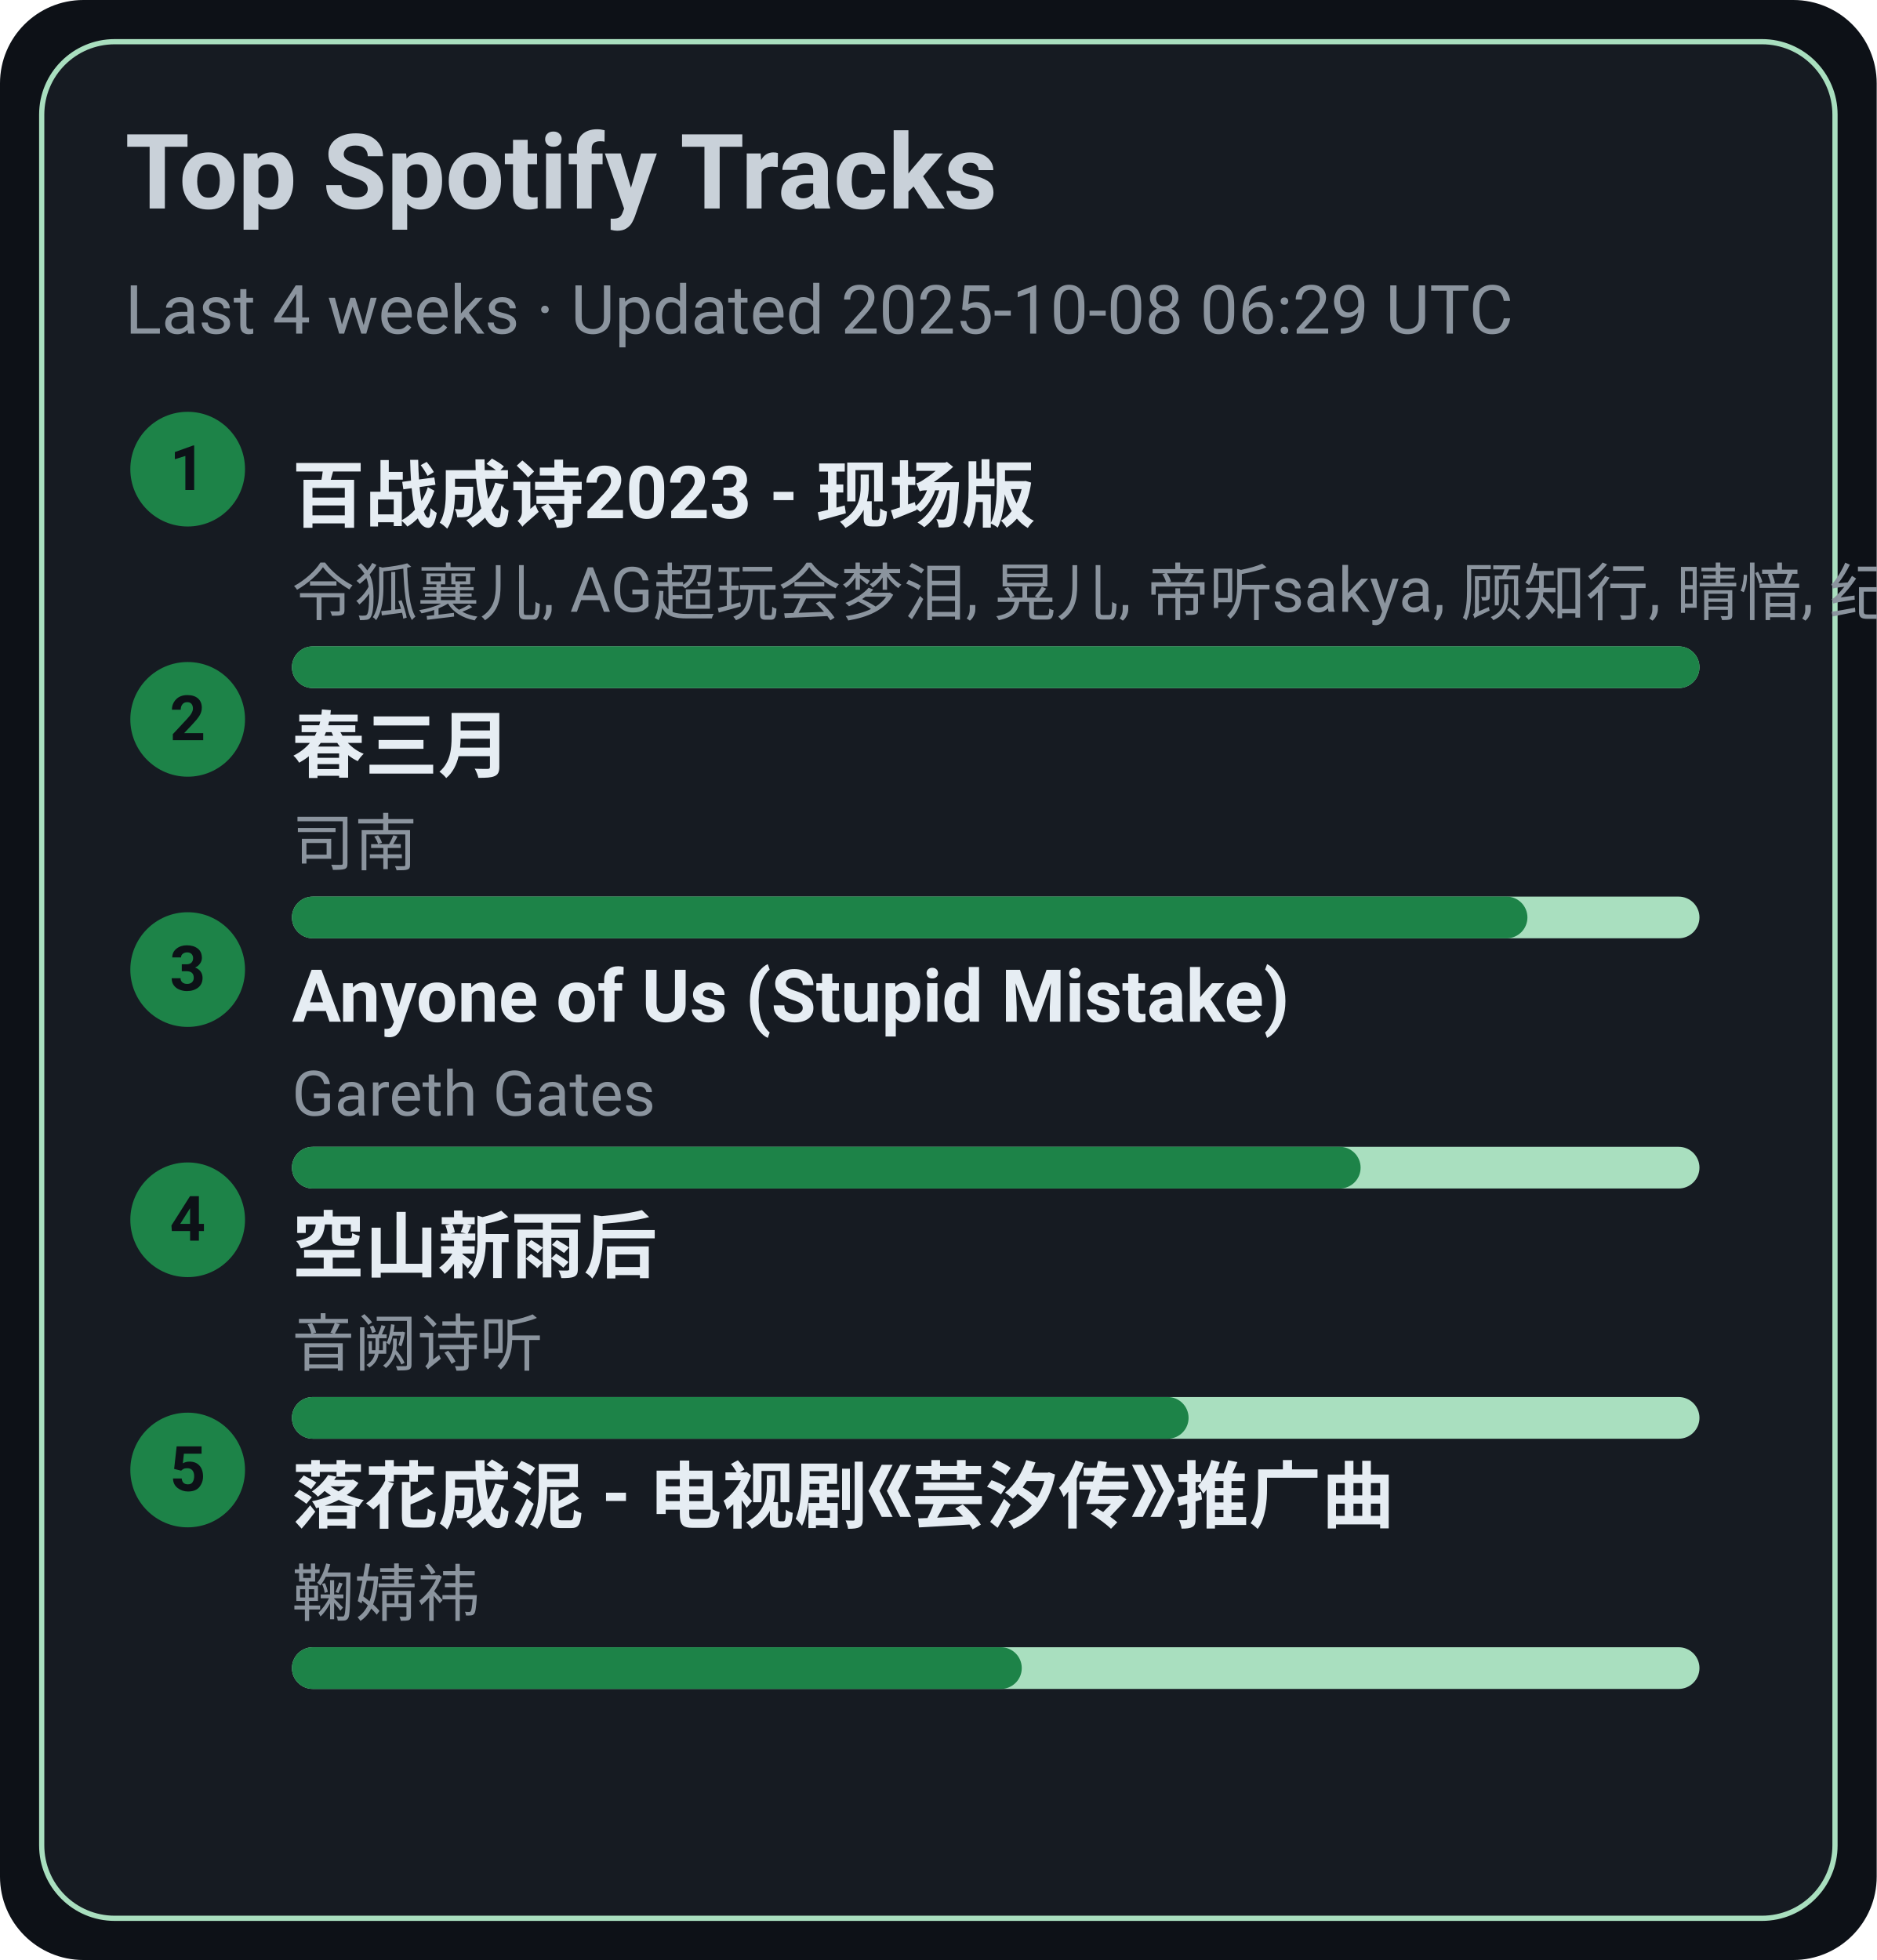
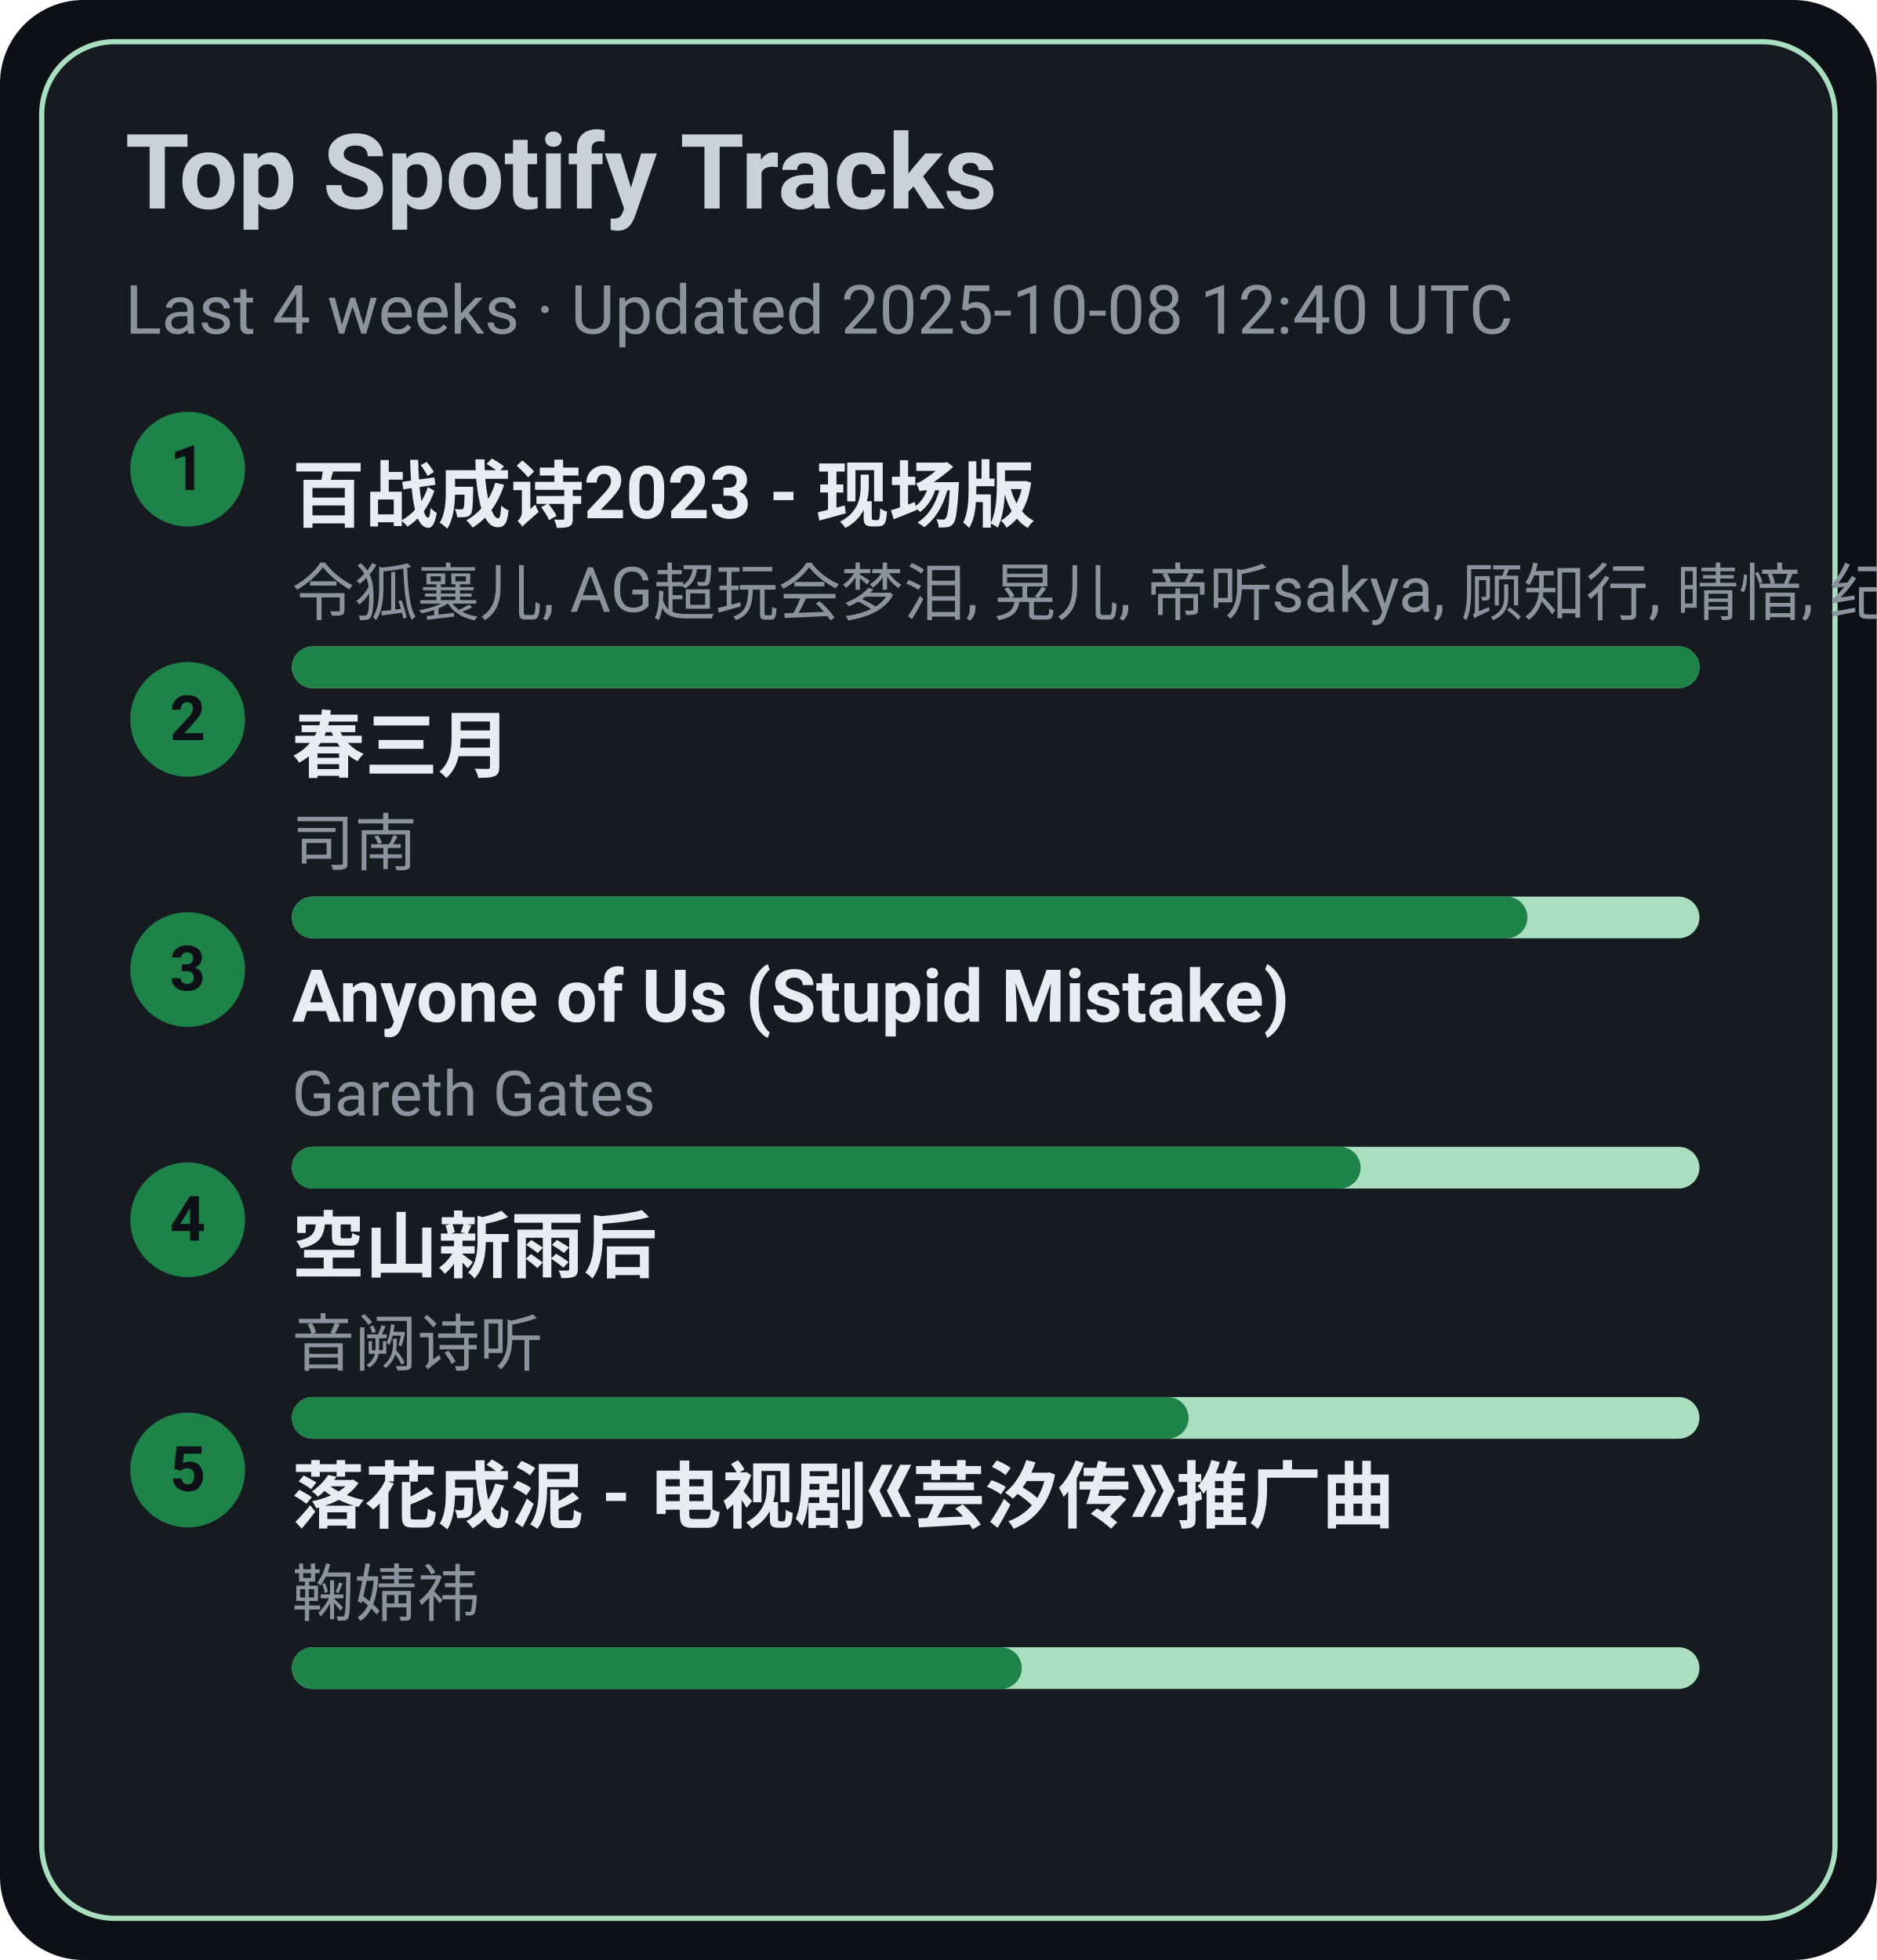
<svg xmlns="http://www.w3.org/2000/svg" width="360" height="376" viewBox="0 0 360 376">
  <style>text{font-family:-apple-system,BlinkMacSystemFont,Segoe UI,Roboto,Ubuntu,Helvetica Neue,Arial,Noto Sans,sans-serif}</style>
  <rect width="360" height="376" rx="16" fill="#0d1117" />
  <rect x="8" y="8" width="344" height="360" rx="14" fill="#161b22" stroke="#A9DFBF" />
  <text x="24" y="40" font-size="20" fill="#c9d1d9" font-weight="600">Top Spotify Tracks</text>
-   <text x="24" y="64" font-size="13" fill="#8b949e">Last 4 weeks · Updated 2025-10-08 06:29 UTC</text>
+   <text x="24" y="64" font-size="13" fill="#8b949e">Last 4 weeks · Updated 2025-10-08 12:40 UTC</text>
  <circle cx="36" cy="90" r="11" fill="#1D8348" />
  <text x="36" y="94" text-anchor="middle" font-size="12" fill="#0d1117" font-weight="700">1</text>
  <a href="https://open.spotify.com/track/2gttnS8fWnDwziLFt2TLEi" target="_blank" rel="noopener noreferrer">
    <text x="56" y="100" font-size="14" fill="#e6edf3" font-weight="600">百战成诗2023 - 现场版</text>
  </a>
  <text x="56" y="118" font-size="12" fill="#8b949e">令狐襄儿, AG超玩会梦泪, 晃儿, 帝听sakya, 顾知行, 晴愔, 纪粹希, 于冬然, 呦猫UNEKO</text>
  <rect x="56" y="124" width="270" height="8" rx="4" fill="#A9DFBF" />
  <rect x="56" y="124" width="270" height="8" rx="4" fill="#1D8348" />
  <circle cx="36" cy="138" r="11" fill="#1D8348" />
  <text x="36" y="142" text-anchor="middle" font-size="12" fill="#0d1117" font-weight="700">2</text>
  <a href="https://open.spotify.com/track/5A9BOP4WTk2UayDlMb8w98" target="_blank" rel="noopener noreferrer">
    <text x="56" y="148" font-size="14" fill="#e6edf3" font-weight="600">春三月</text>
  </a>
  <text x="56" y="166" font-size="12" fill="#8b949e">司南</text>
  <rect x="56" y="172" width="270" height="8" rx="4" fill="#A9DFBF" />
  <rect x="56" y="172" width="237" height="8" rx="4" fill="#1D8348" />
  <circle cx="36" cy="186" r="11" fill="#1D8348" />
  <text x="36" y="190" text-anchor="middle" font-size="12" fill="#0d1117" font-weight="700">3</text>
  <a href="https://open.spotify.com/track/7KZo8AI9F3Vnn3FXEYBL9f" target="_blank" rel="noopener noreferrer">
    <text x="56" y="196" font-size="14" fill="#e6edf3" font-weight="600">Anyone of Us (Stupid Mistake)</text>
  </a>
  <text x="56" y="214" font-size="12" fill="#8b949e">Gareth Gates</text>
  <rect x="56" y="220" width="270" height="8" rx="4" fill="#A9DFBF" />
  <rect x="56" y="220" width="205" height="8" rx="4" fill="#1D8348" />
  <circle cx="36" cy="234" r="11" fill="#1D8348" />
  <text x="36" y="238" text-anchor="middle" font-size="12" fill="#0d1117" font-weight="700">4</text>
  <a href="https://open.spotify.com/track/7c1D58U8AIVOGlYzh5U6sk" target="_blank" rel="noopener noreferrer">
    <text x="56" y="244" font-size="14" fill="#e6edf3" font-weight="600">空山新雨后</text>
  </a>
  <text x="56" y="262" font-size="12" fill="#8b949e">音阙诗听</text>
  <rect x="56" y="268" width="270" height="8" rx="4" fill="#A9DFBF" />
  <rect x="56" y="268" width="172" height="8" rx="4" fill="#1D8348" />
  <circle cx="36" cy="282" r="11" fill="#1D8348" />
  <text x="36" y="286" text-anchor="middle" font-size="12" fill="#0d1117" font-weight="700">5</text>
  <a href="https://open.spotify.com/track/3kOZsJz3crGIWWHeoCNa0O" target="_blank" rel="noopener noreferrer">
    <text x="56" y="292" font-size="14" fill="#e6edf3" font-weight="600">落花成泥 - 电视剧《芸汐传》推广曲</text>
  </a>
  <text x="56" y="310" font-size="12" fill="#8b949e">鞠婧祎</text>
  <rect x="56" y="316" width="270" height="8" rx="4" fill="#A9DFBF" />
  <rect x="56" y="316" width="140" height="8" rx="4" fill="#1D8348" />
</svg>
